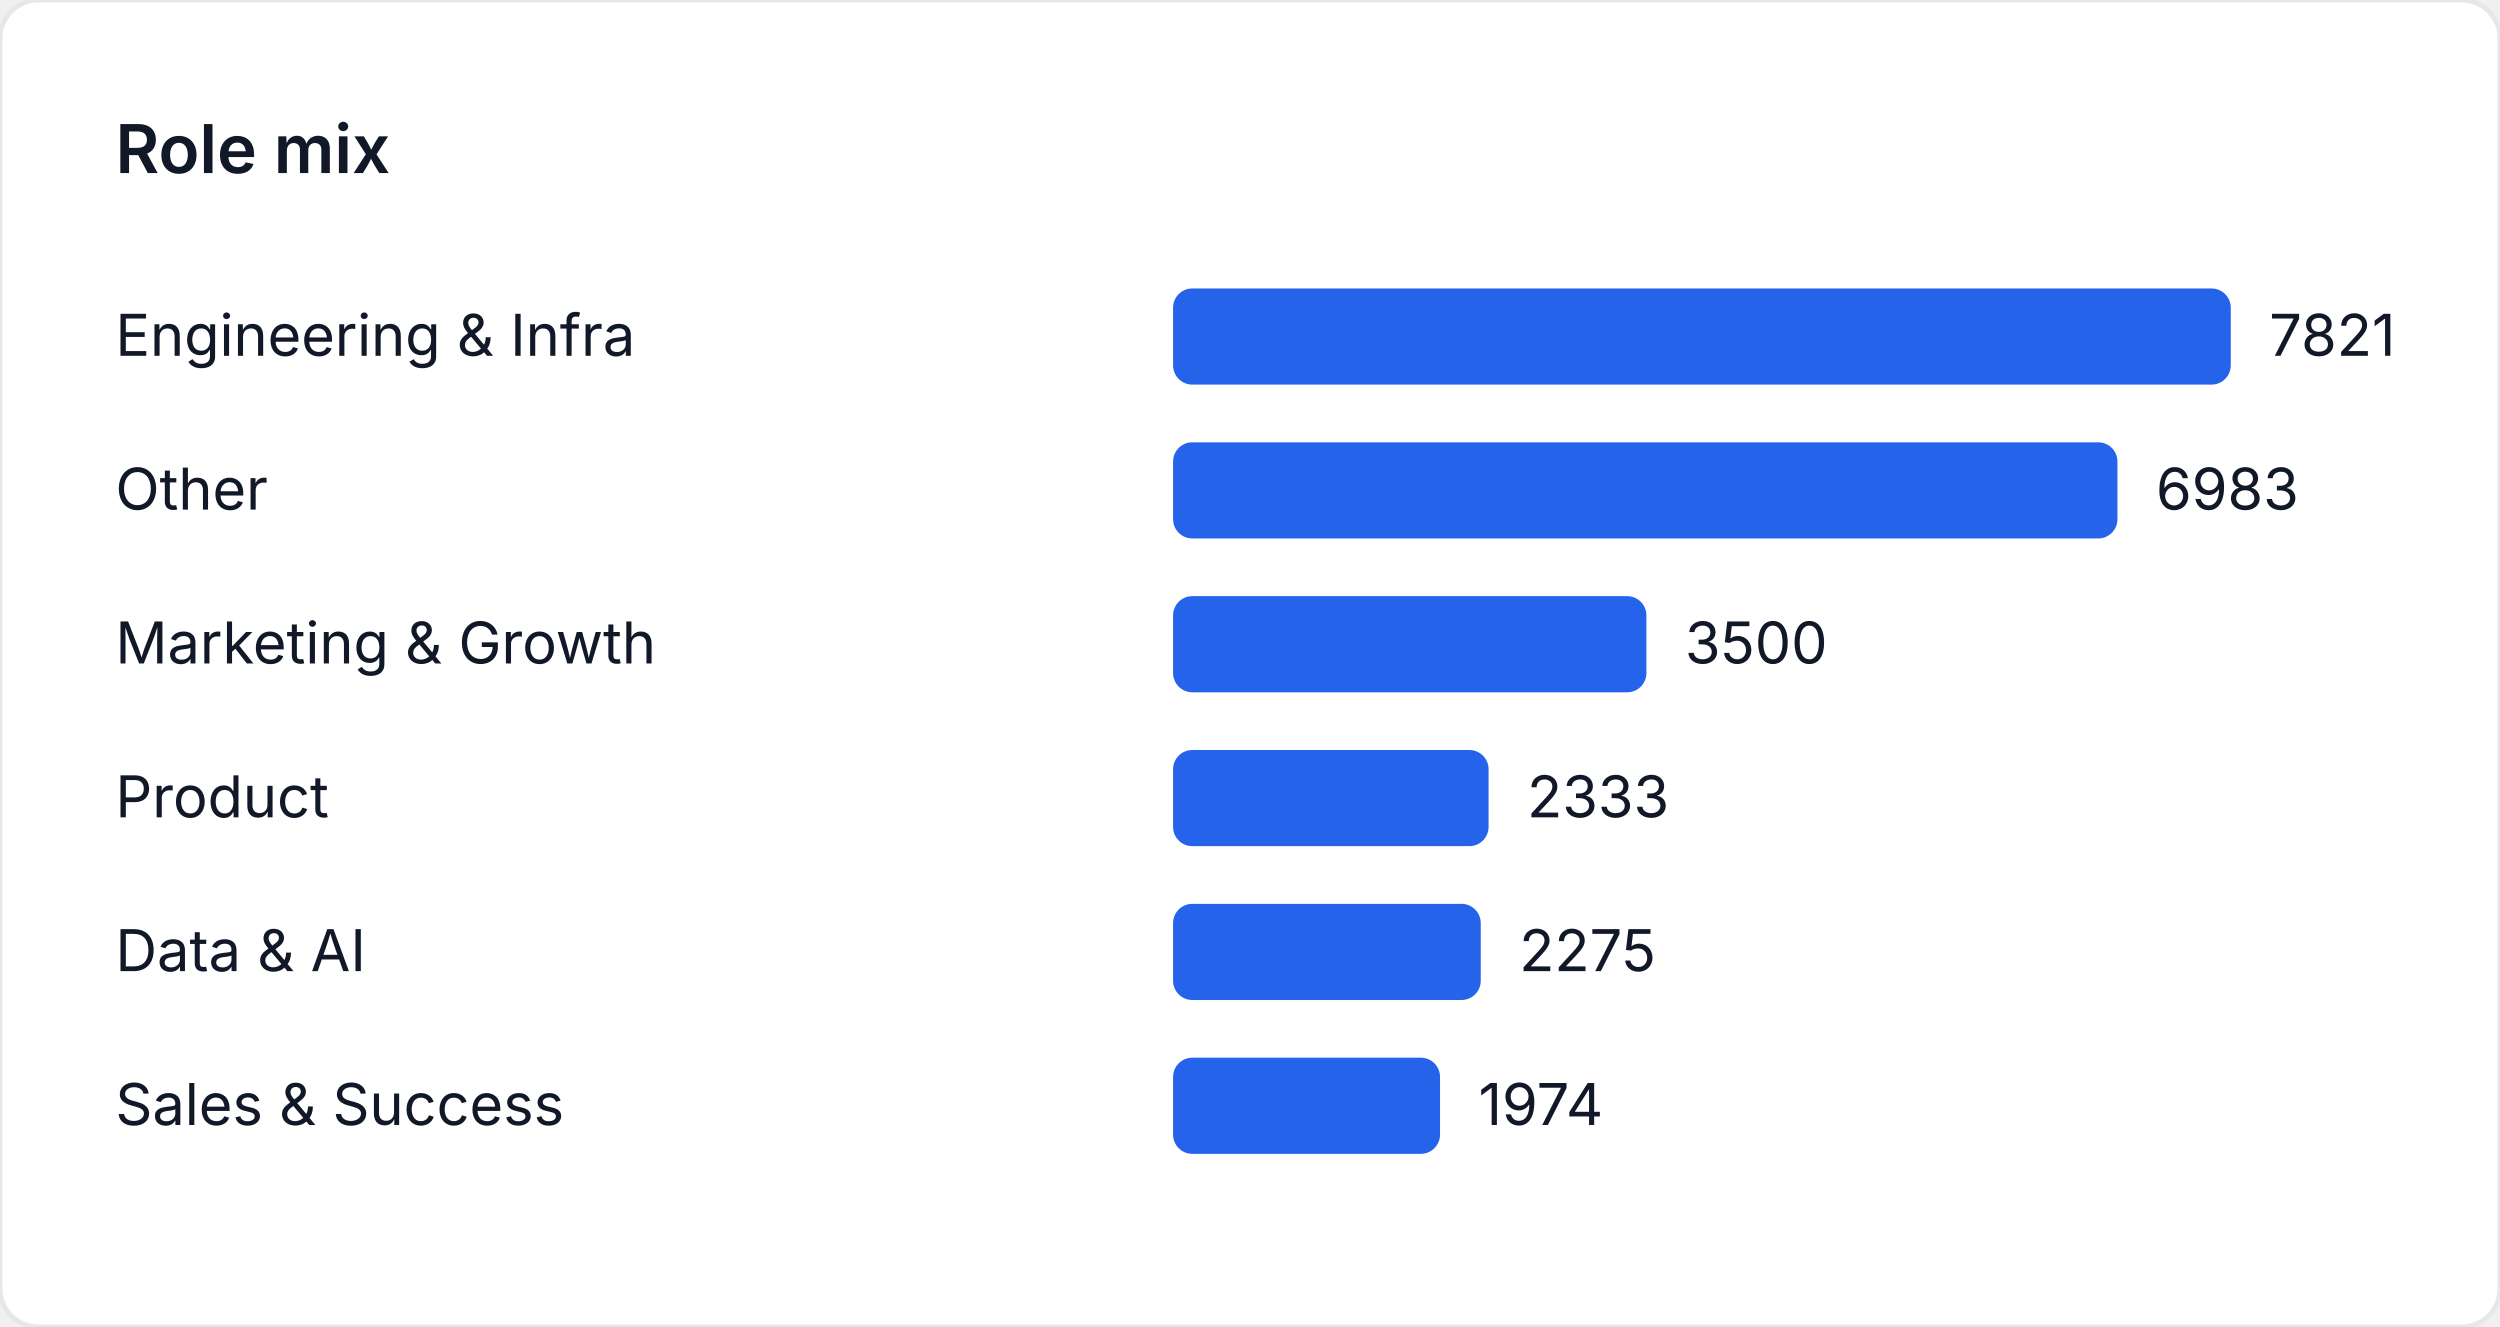
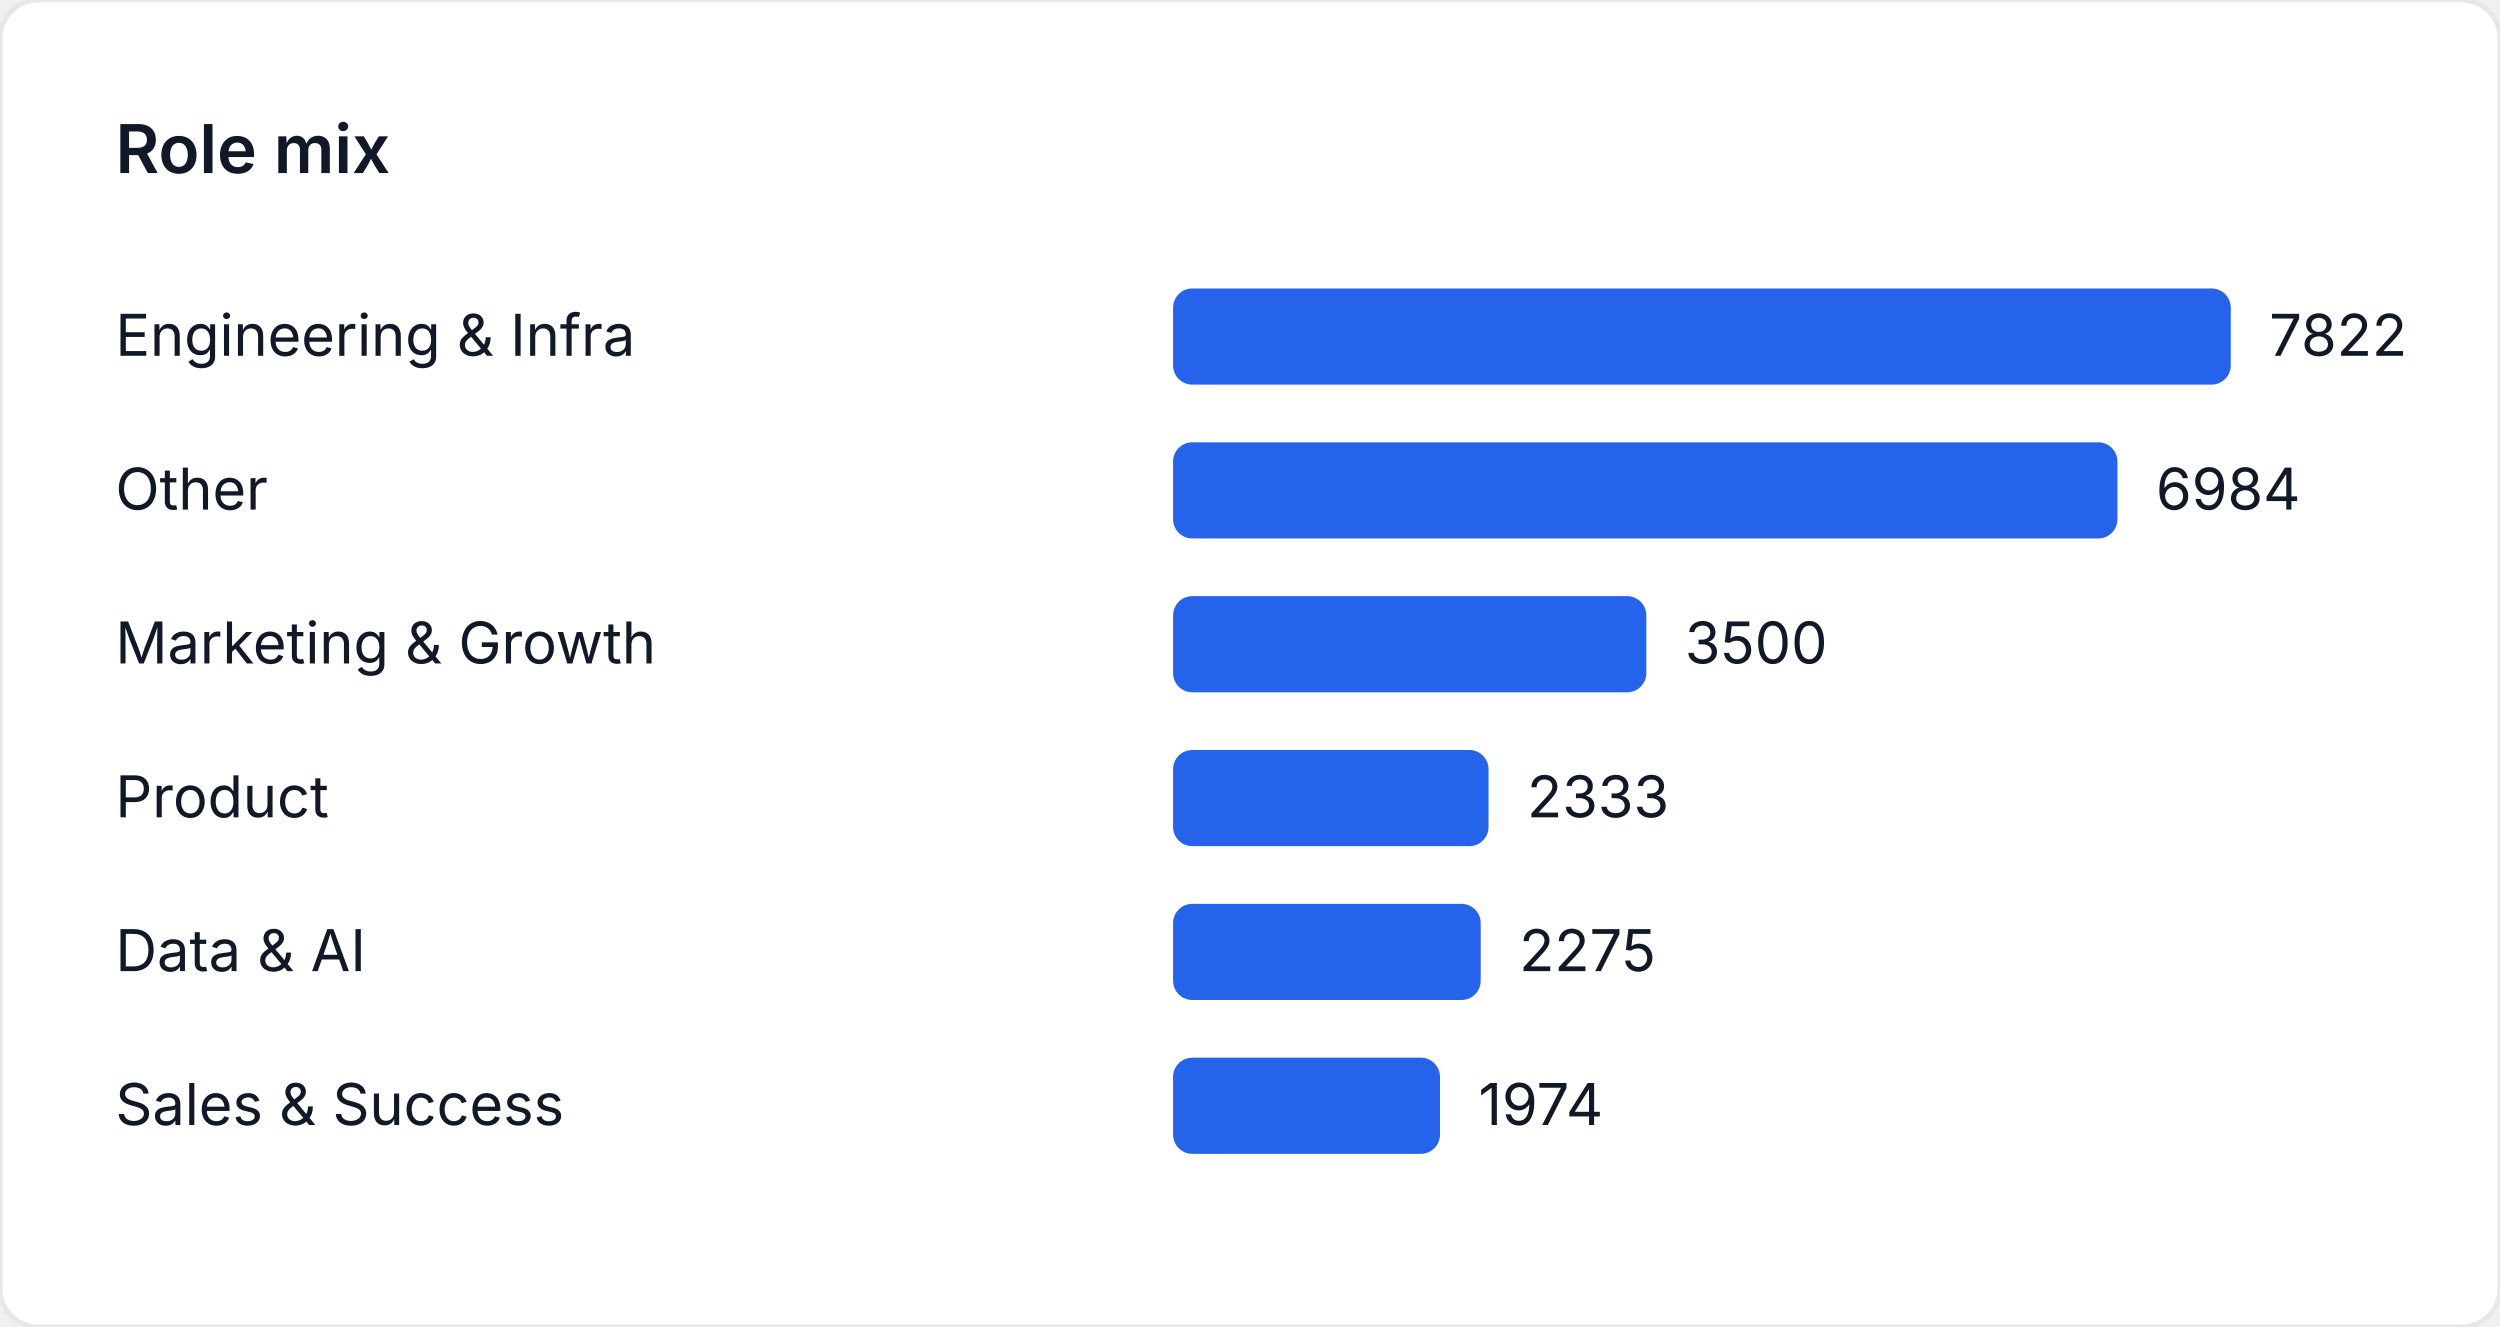
<svg xmlns="http://www.w3.org/2000/svg" width="520" height="276" viewBox="0 0 520 276" role="img" aria-label="Role mix">
  <style>
    text { font-family: "Inter", "Segoe UI", sans-serif; font-size: 12px; fill: #111827; }
    .title { font-size: 14px; font-weight: 600; }
  </style>
  <rect width="520" height="276" fill="#ffffff" rx="8" ry="8" stroke="#e5e7eb" />
  <text class="title" x="24" y="36">Role mix</text>
  <text x="24" y="74">Engineering &amp; Infra</text>
  <rect x="244" y="60" width="220" height="20" fill="#2563eb" rx="4" />
-   <text x="472" y="74">7821</text>
+   <text x="472" y="74">7822</text>
  <text x="24" y="106">Other</text>
-   <rect x="244" y="92" width="196.428" height="20" fill="#2563eb" rx="4" />
-   <text x="448.428" y="106">6983</text>
+   <rect x="244" y="92" width="196.431" height="20" fill="#2563eb" rx="4" />
+   <text x="448.431" y="106">6984</text>
  <text x="24" y="138">Marketing &amp; Growth</text>
-   <rect x="244" y="124" width="98.453" height="20" fill="#2563eb" rx="4" />
-   <text x="350.453" y="138">3500</text>
+   <rect x="244" y="124" width="98.44" height="20" fill="#2563eb" rx="4" />
+   <text x="350.44" y="138">3500</text>
  <text x="24" y="170">Product</text>
-   <rect x="244" y="156" width="65.626" height="20" fill="#2563eb" rx="4" />
-   <text x="317.626" y="170">2333</text>
+   <rect x="244" y="156" width="65.617" height="20" fill="#2563eb" rx="4" />
+   <text x="317.617" y="170">2333</text>
  <text x="24" y="202">Data &amp; AI</text>
-   <rect x="244" y="188" width="63.994" height="20" fill="#2563eb" rx="4" />
-   <text x="315.994" y="202">2275</text>
+   <rect x="244" y="188" width="63.986" height="20" fill="#2563eb" rx="4" />
+   <text x="315.986" y="202">2275</text>
  <text x="24" y="234">Sales &amp; Success</text>
-   <rect x="244" y="220" width="55.527" height="20" fill="#2563eb" rx="4" />
-   <text x="307.527" y="234">1974</text>
+   <rect x="244" y="220" width="55.52" height="20" fill="#2563eb" rx="4" />
+   <text x="307.52" y="234">1974</text>
</svg>
